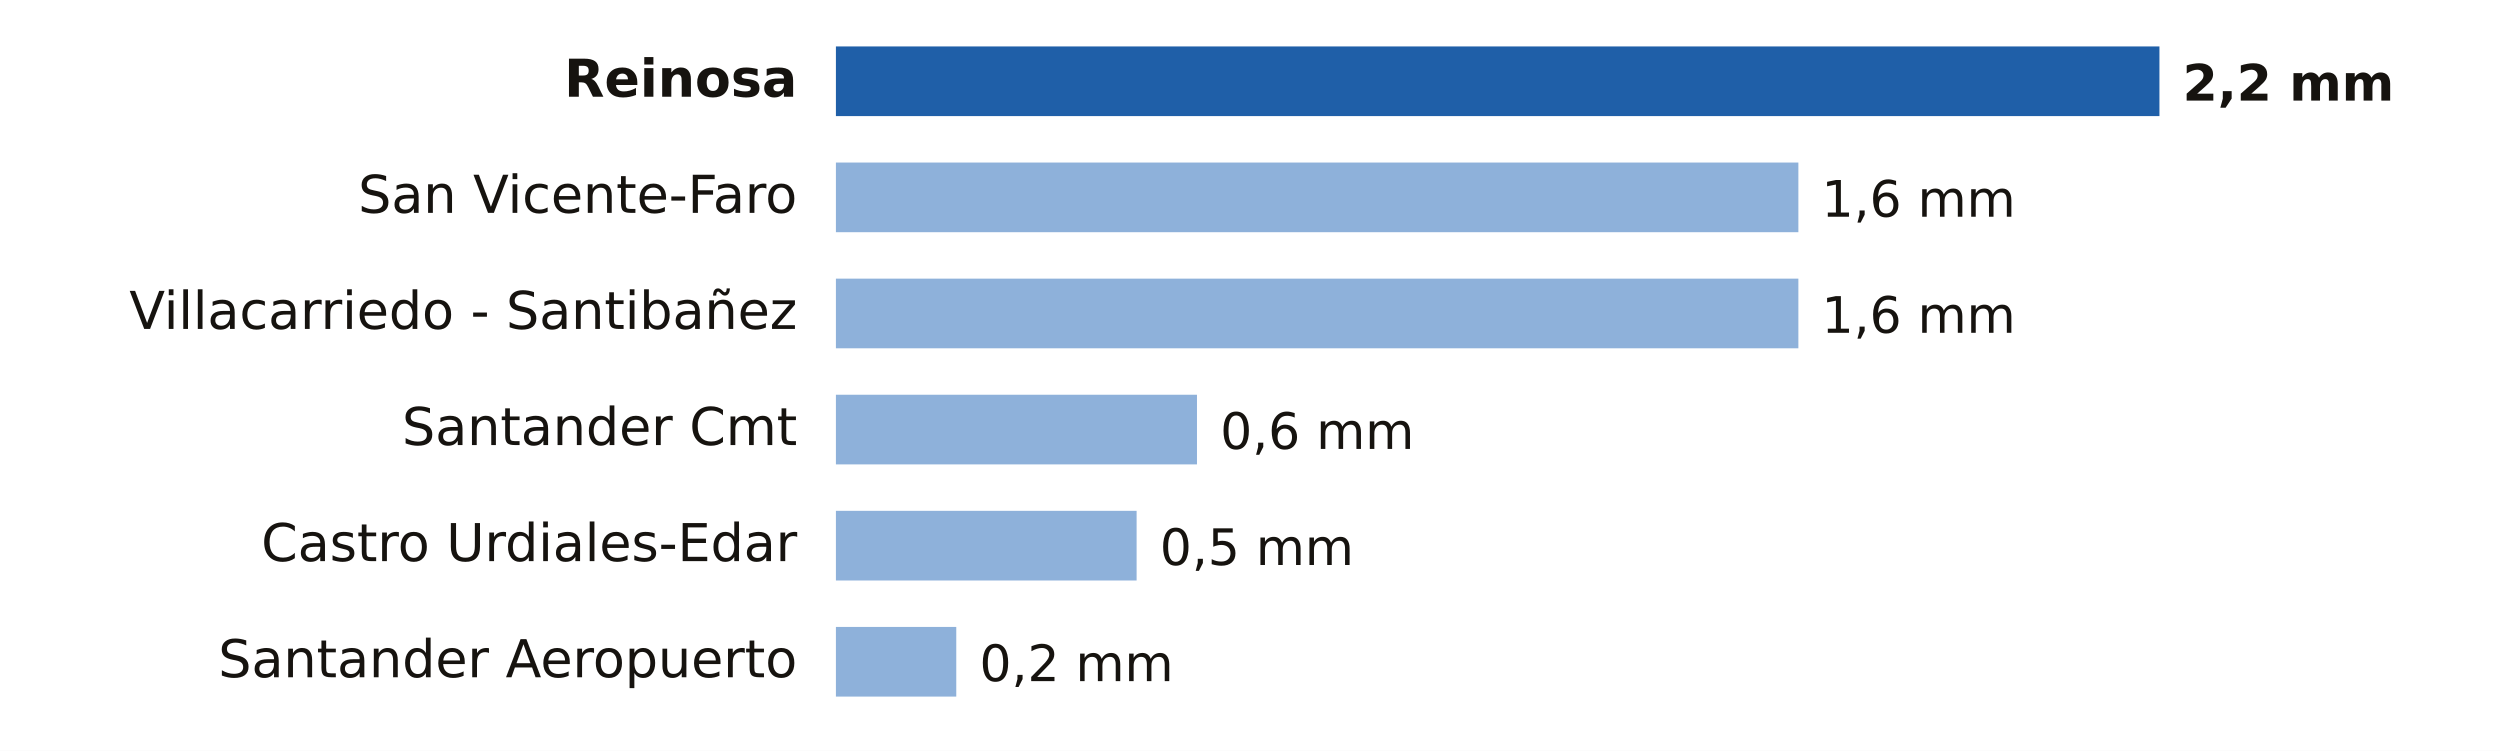
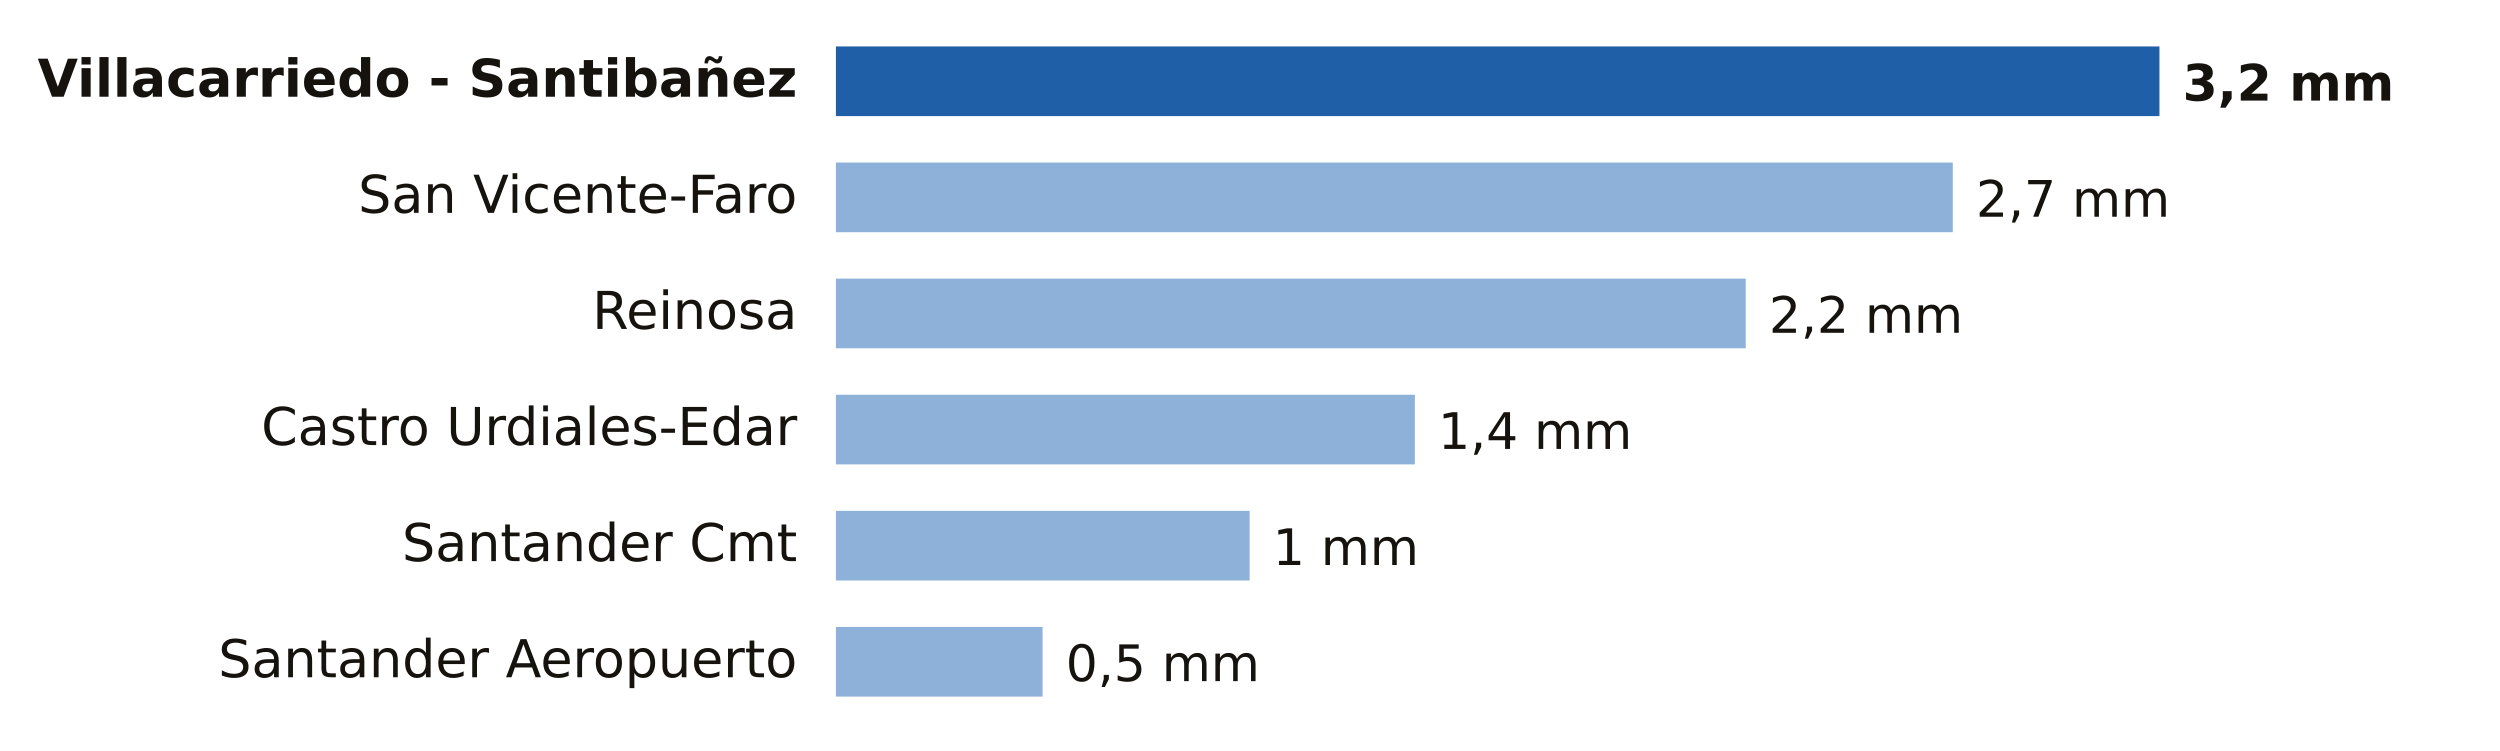
- <svg xmlns="http://www.w3.org/2000/svg" viewBox="0 0 646 194" width="646" height="194" role="img" aria-label="Lluvia entre la medianoche y las 12:00 del sábado 21 de noviembre en Cantabria">
+ <svg xmlns="http://www.w3.org/2000/svg" viewBox="0 0 646 194" width="646" height="194" role="img" aria-label="Lluvia entre la medianoche y las 15:00 del sábado 21 de noviembre en Cantabria">
  <rect width="646" height="194" fill="#FFFFFF" />
-   <text x="206.0" y="25.0" font-size="13.5" fill="#16130F" text-anchor="end" font-weight="600" font-family="Public Sans, DejaVu Sans, Arial, sans-serif">Reinosa</text>
+   <text x="206.0" y="25.0" font-size="13.5" fill="#16130F" text-anchor="end" font-weight="600" font-family="Public Sans, DejaVu Sans, Arial, sans-serif">Villacarriedo - Santibañez</text>
  <rect x="216" y="12" width="342.0" height="18" fill="#1F5FA8" />
-   <text x="564.0" y="26.0" font-size="13" fill="#16130F" text-anchor="start" font-weight="700" font-family="Public Sans, DejaVu Sans, Arial, sans-serif">2,2 mm</text>
+   <text x="564.0" y="26.0" font-size="13" fill="#16130F" text-anchor="start" font-weight="700" font-family="Public Sans, DejaVu Sans, Arial, sans-serif">3,2 mm</text>
  <text x="206.0" y="55.0" font-size="13.5" fill="#16130F" text-anchor="end" font-weight="400" font-family="Public Sans, DejaVu Sans, Arial, sans-serif">San Vicente-Faro</text>
-   <rect x="216" y="42" width="248.7" height="18" fill="#8EB1DA" />
-   <text x="470.7" y="56.0" font-size="13" fill="#16130F" text-anchor="start" font-weight="500" font-family="Public Sans, DejaVu Sans, Arial, sans-serif">1,6 mm</text>
-   <text x="206.0" y="85.0" font-size="13.5" fill="#16130F" text-anchor="end" font-weight="400" font-family="Public Sans, DejaVu Sans, Arial, sans-serif">Villacarriedo - Santibañez</text>
-   <rect x="216" y="72" width="248.7" height="18" fill="#8EB1DA" />
-   <text x="470.7" y="86.0" font-size="13" fill="#16130F" text-anchor="start" font-weight="500" font-family="Public Sans, DejaVu Sans, Arial, sans-serif">1,6 mm</text>
-   <text x="206.0" y="115.0" font-size="13.5" fill="#16130F" text-anchor="end" font-weight="400" font-family="Public Sans, DejaVu Sans, Arial, sans-serif">Santander Cmt</text>
-   <rect x="216" y="102" width="93.3" height="18" fill="#8EB1DA" />
-   <text x="315.3" y="116.0" font-size="13" fill="#16130F" text-anchor="start" font-weight="500" font-family="Public Sans, DejaVu Sans, Arial, sans-serif">0,6 mm</text>
-   <text x="206.0" y="145.0" font-size="13.5" fill="#16130F" text-anchor="end" font-weight="400" font-family="Public Sans, DejaVu Sans, Arial, sans-serif">Castro Urdiales-Edar</text>
-   <rect x="216" y="132" width="77.7" height="18" fill="#8EB1DA" />
-   <text x="299.7" y="146.0" font-size="13" fill="#16130F" text-anchor="start" font-weight="500" font-family="Public Sans, DejaVu Sans, Arial, sans-serif">0,5 mm</text>
+   <rect x="216" y="42" width="288.6" height="18" fill="#8EB1DA" />
+   <text x="510.6" y="56.0" font-size="13" fill="#16130F" text-anchor="start" font-weight="500" font-family="Public Sans, DejaVu Sans, Arial, sans-serif">2,7 mm</text>
+   <text x="206.0" y="85.0" font-size="13.5" fill="#16130F" text-anchor="end" font-weight="400" font-family="Public Sans, DejaVu Sans, Arial, sans-serif">Reinosa</text>
+   <rect x="216" y="72" width="235.1" height="18" fill="#8EB1DA" />
+   <text x="457.1" y="86.0" font-size="13" fill="#16130F" text-anchor="start" font-weight="500" font-family="Public Sans, DejaVu Sans, Arial, sans-serif">2,2 mm</text>
+   <text x="206.0" y="115.0" font-size="13.5" fill="#16130F" text-anchor="end" font-weight="400" font-family="Public Sans, DejaVu Sans, Arial, sans-serif">Castro Urdiales-Edar</text>
+   <rect x="216" y="102" width="149.6" height="18" fill="#8EB1DA" />
+   <text x="371.6" y="116.0" font-size="13" fill="#16130F" text-anchor="start" font-weight="500" font-family="Public Sans, DejaVu Sans, Arial, sans-serif">1,4 mm</text>
+   <text x="206.0" y="145.0" font-size="13.5" fill="#16130F" text-anchor="end" font-weight="400" font-family="Public Sans, DejaVu Sans, Arial, sans-serif">Santander Cmt</text>
+   <rect x="216" y="132" width="106.9" height="18" fill="#8EB1DA" />
+   <text x="328.9" y="146.0" font-size="13" fill="#16130F" text-anchor="start" font-weight="500" font-family="Public Sans, DejaVu Sans, Arial, sans-serif">1 mm</text>
  <text x="206.0" y="175.0" font-size="13.5" fill="#16130F" text-anchor="end" font-weight="400" font-family="Public Sans, DejaVu Sans, Arial, sans-serif">Santander Aeropuerto</text>
-   <rect x="216" y="162" width="31.1" height="18" fill="#8EB1DA" />
-   <text x="253.1" y="176.0" font-size="13" fill="#16130F" text-anchor="start" font-weight="500" font-family="Public Sans, DejaVu Sans, Arial, sans-serif">0,2 mm</text>
+   <rect x="216" y="162" width="53.4" height="18" fill="#8EB1DA" />
+   <text x="275.4" y="176.0" font-size="13" fill="#16130F" text-anchor="start" font-weight="500" font-family="Public Sans, DejaVu Sans, Arial, sans-serif">0,5 mm</text>
</svg>
